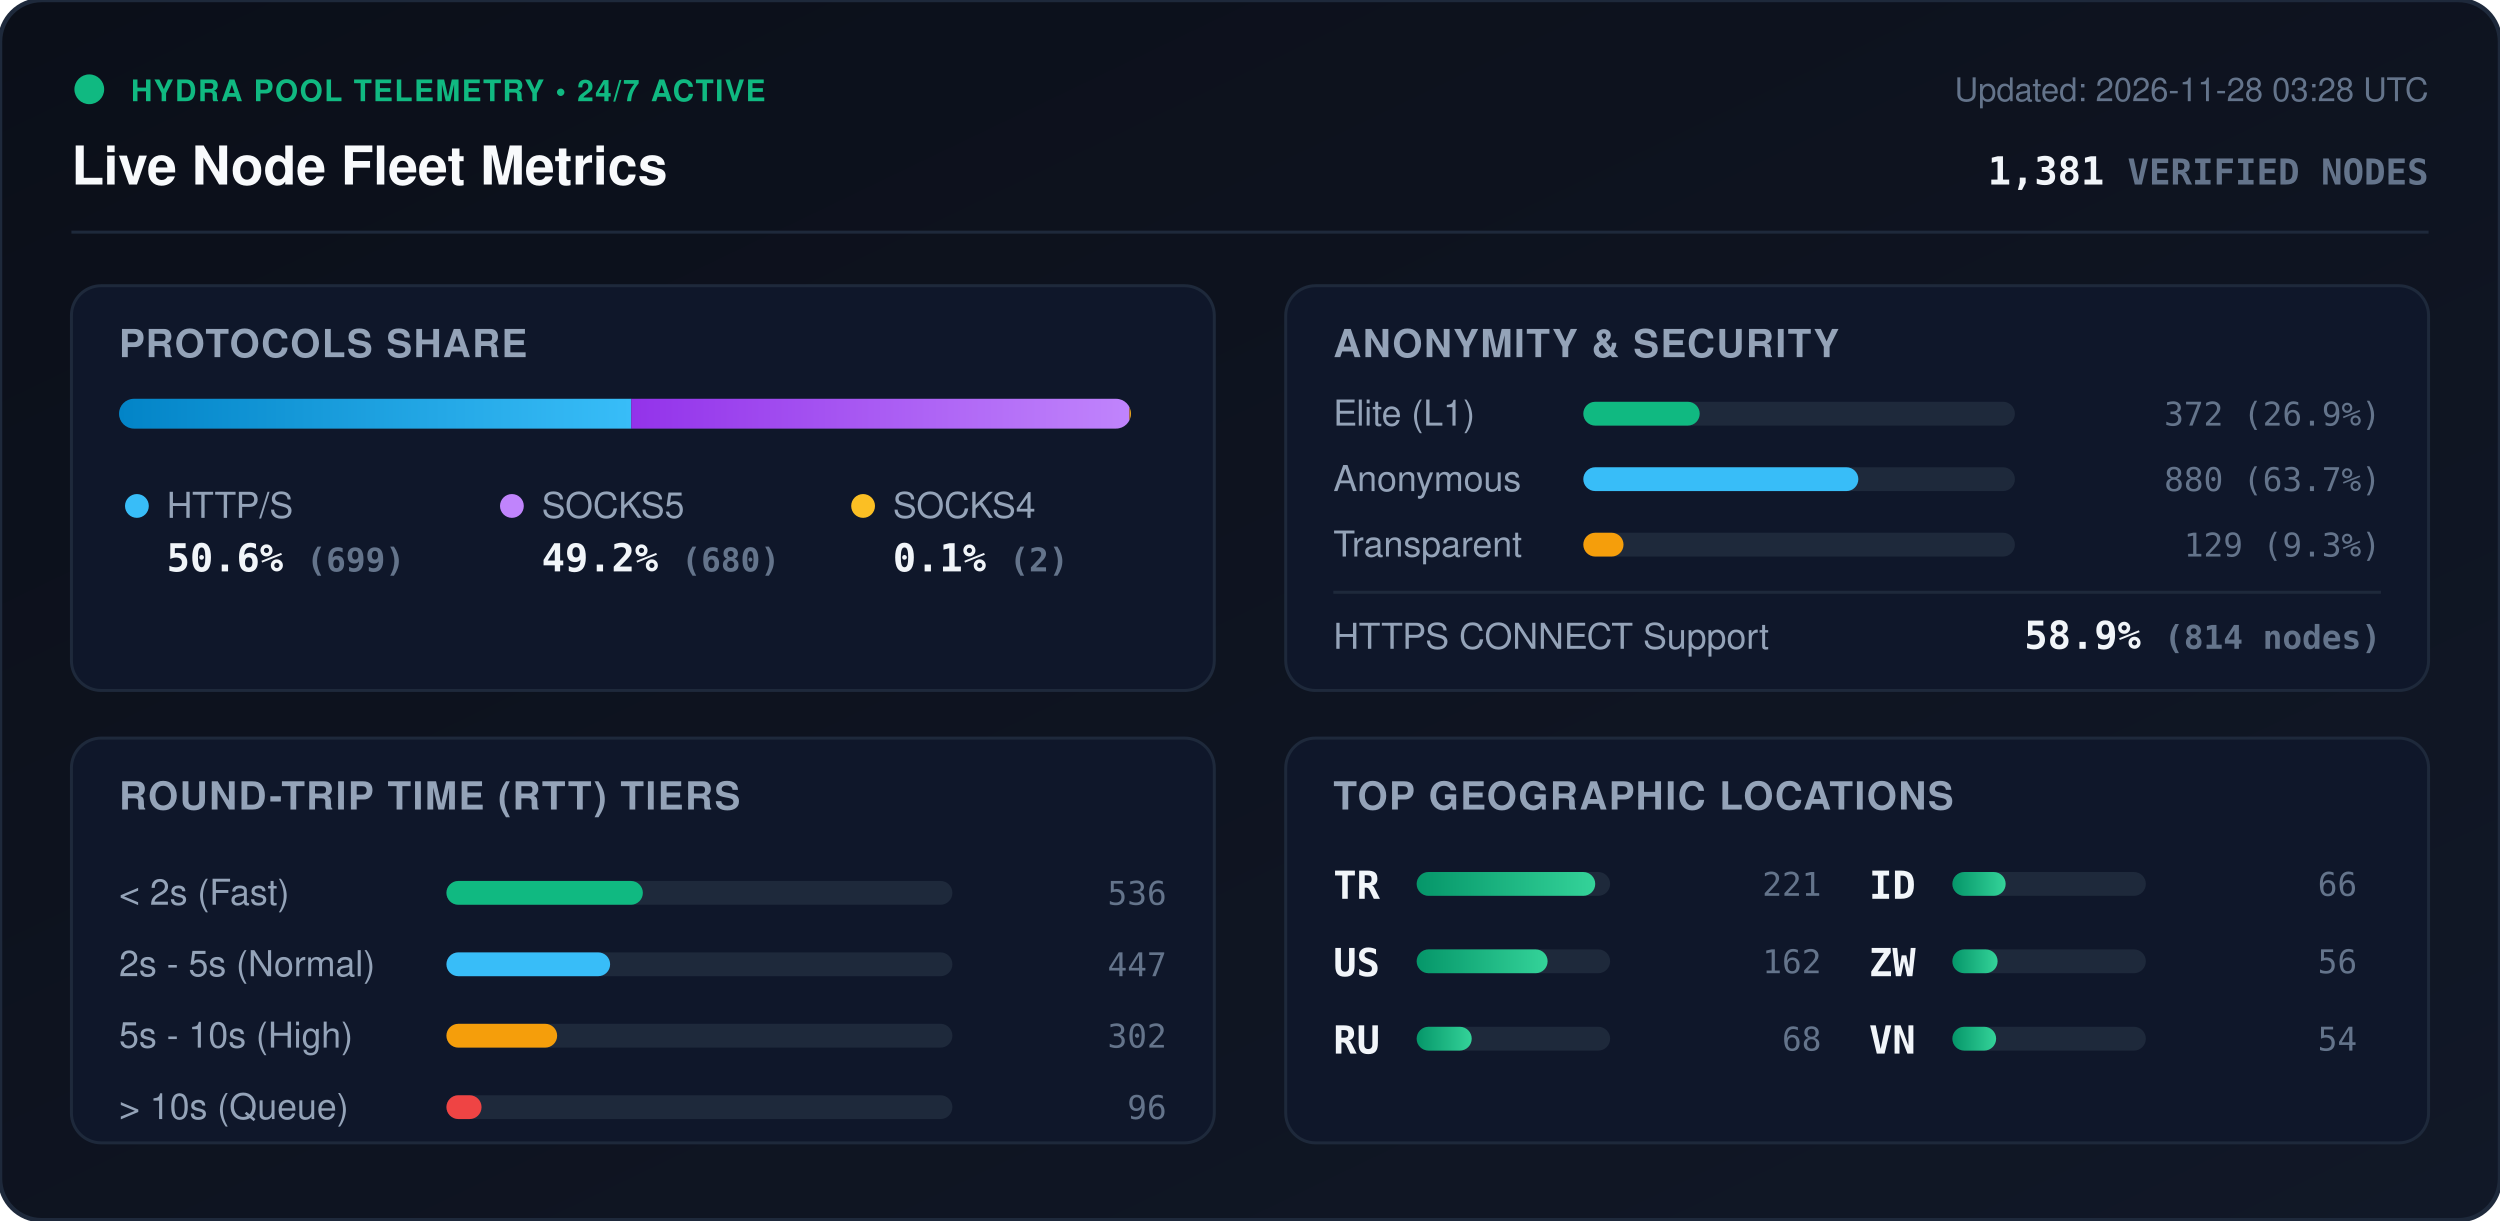
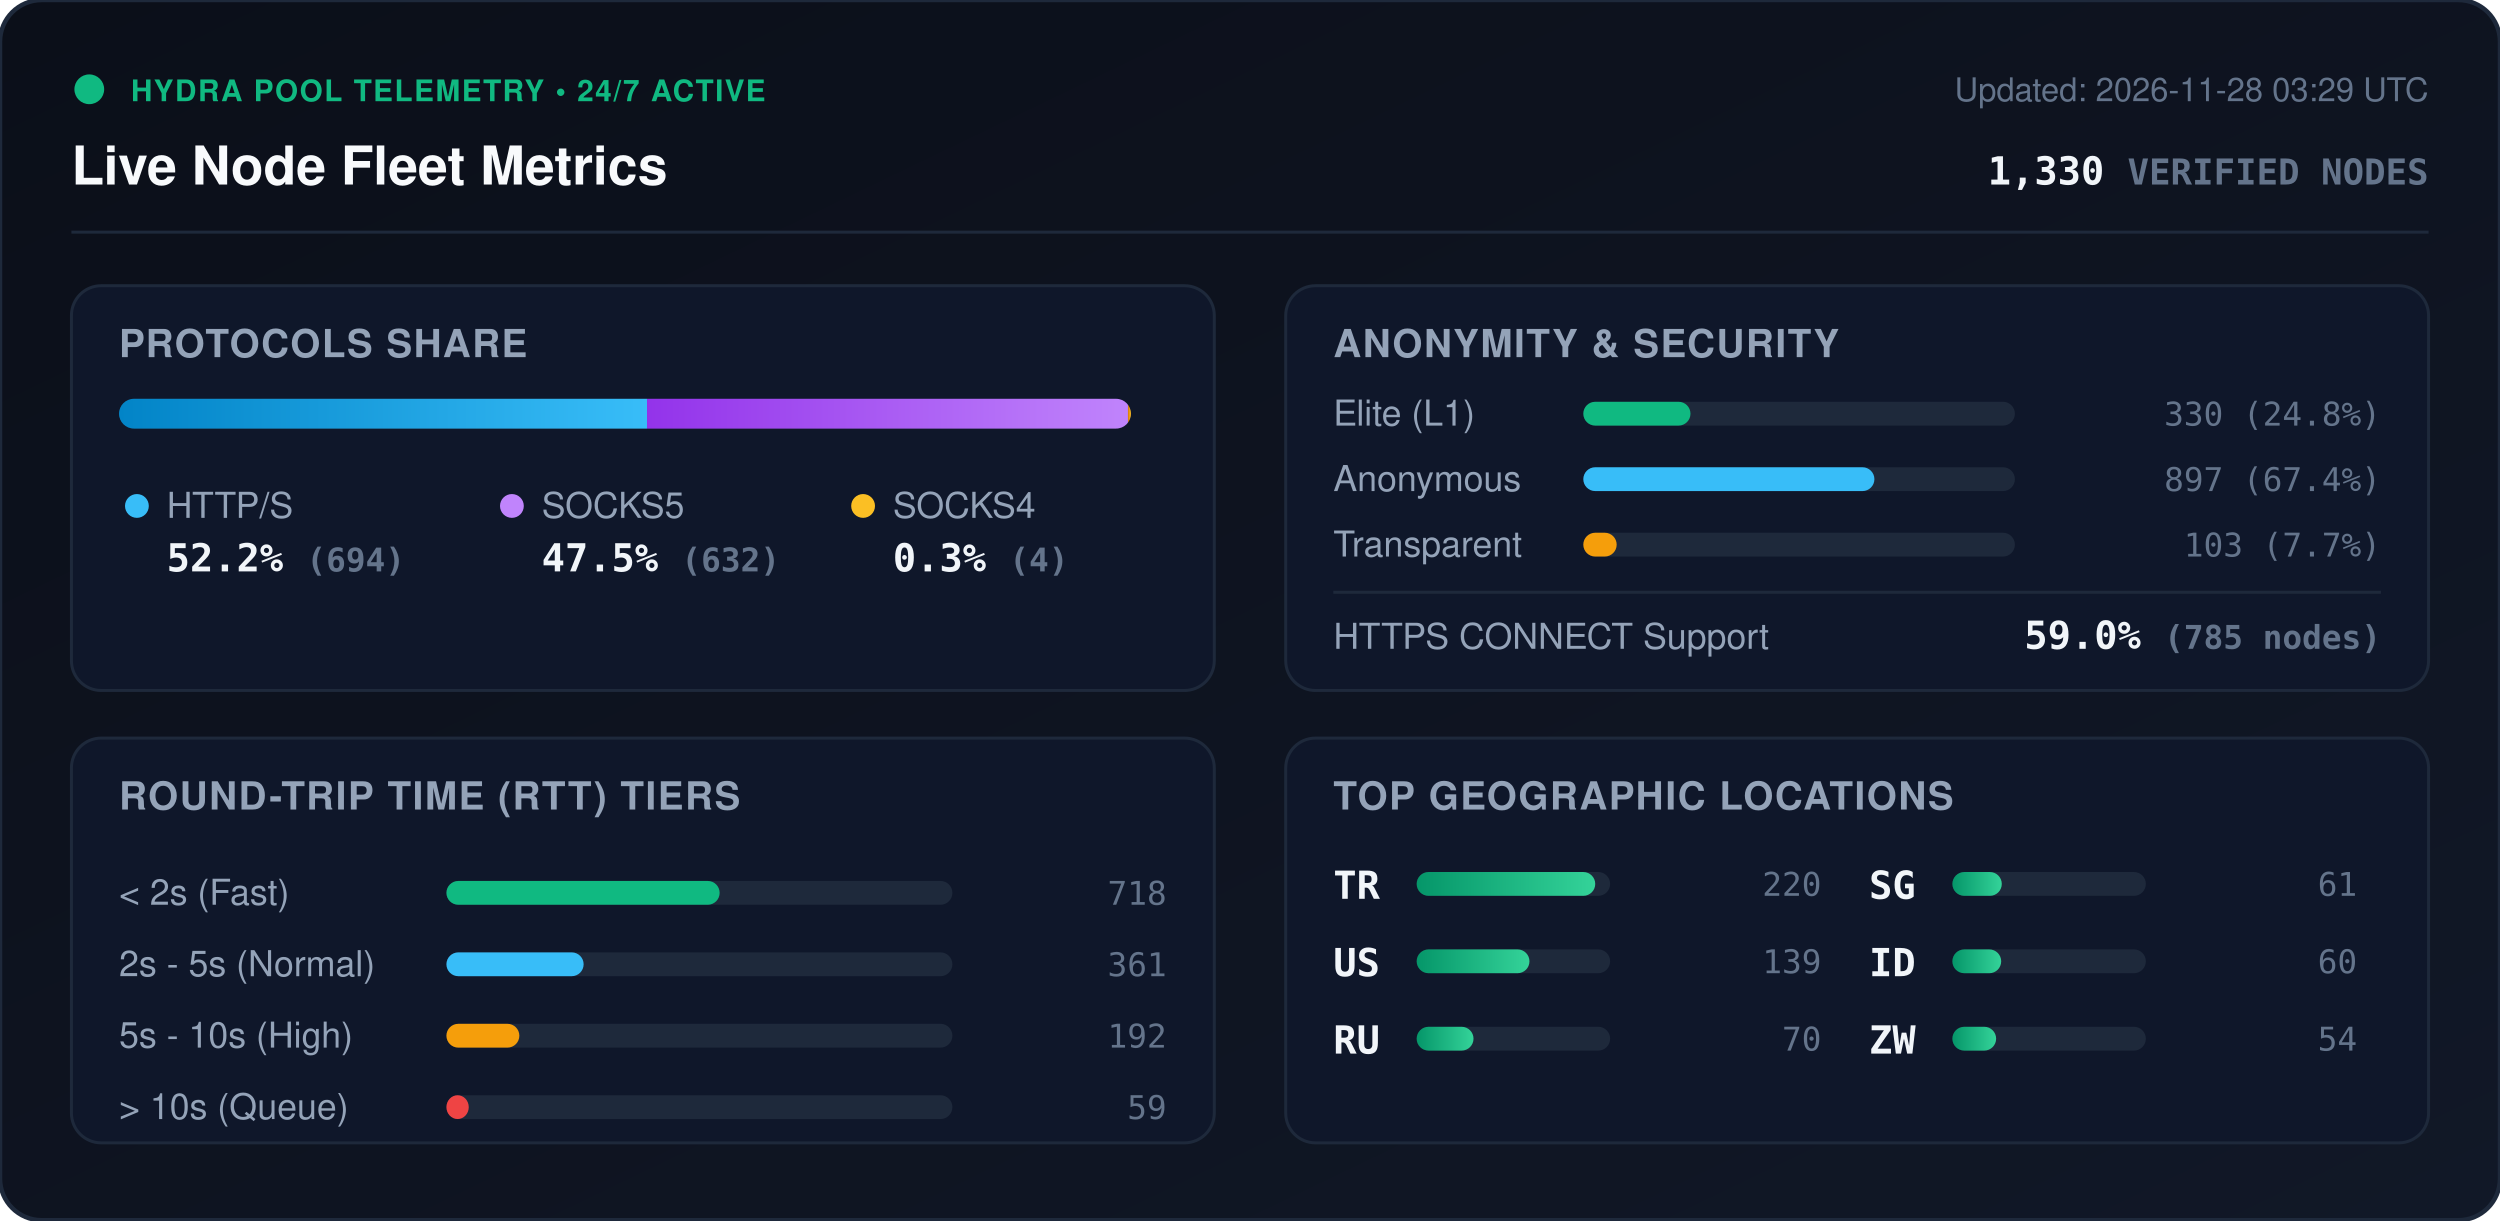
<svg xmlns="http://www.w3.org/2000/svg" viewBox="0 0 840 410" width="840" height="410" style="max-width: 100%; height: auto;">
  <defs>
    <linearGradient id="bg" x1="0%" y1="0%" x2="100%" y2="100%">
      <stop offset="0%" stop-color="#0b0f19" />
      <stop offset="100%" stop-color="#111827" />
    </linearGradient>
    <linearGradient id="bar-http" x1="0%" y1="0%" x2="100%" y2="0%">
      <stop offset="0%" stop-color="#0284c7" />
      <stop offset="100%" stop-color="#38bdf8" />
    </linearGradient>
    <linearGradient id="bar-socks5" x1="0%" y1="0%" x2="100%" y2="0%">
      <stop offset="0%" stop-color="#9333ea" />
      <stop offset="100%" stop-color="#c084fc" />
    </linearGradient>
    <linearGradient id="bar-socks4" x1="0%" y1="0%" x2="100%" y2="0%">
      <stop offset="0%" stop-color="#d97706" />
      <stop offset="100%" stop-color="#fbbf24" />
    </linearGradient>
    <linearGradient id="bar-green" x1="0%" y1="0%" x2="100%" y2="0%">
      <stop offset="0%" stop-color="#059669" />
      <stop offset="100%" stop-color="#34d399" />
    </linearGradient>
    <clipPath id="prog-track-clip">
      <rect width="340.0" height="10" rx="5" />
    </clipPath>
    <style>
      .title { font: 700 18px -apple-system, BlinkMacSystemFont, 'Segoe UI', Helvetica, Arial, sans-serif; fill: #f8fafc; }
      .sub { font: 500 11px -apple-system, BlinkMacSystemFont, 'Segoe UI', Helvetica, Arial, sans-serif; fill: #64748b; }
      .section-hdr { font: 600 13px -apple-system, BlinkMacSystemFont, 'Segoe UI', Helvetica, Arial, sans-serif; fill: #94a3b8; letter-spacing: 0.5px; }
      .metric-val { font: 700 13px -apple-system, BlinkMacSystemFont, 'Segoe UI', Helvetica, Arial, sans-serif; fill: #f1f5f9; }
      .metric-lbl { font: 500 12px -apple-system, BlinkMacSystemFont, 'Segoe UI', Helvetica, Arial, sans-serif; fill: #94a3b8; }
      .badge-txt { font: 700 10px -apple-system, BlinkMacSystemFont, 'Segoe UI', Helvetica, Arial, sans-serif; fill: #10b981; letter-spacing: 0.5px; }
      .mono { font-family: ui-monospace, SFMono-Regular, Menlo, Monaco, Consolas, monospace; }
      .pulse { animation: beacon 2s infinite ease-in-out; }
      @keyframes beacon { 0%, 100% { opacity: 1; } 50% { opacity: 0.35; } }
    </style>
  </defs>
  <rect width="840" height="410" rx="14" fill="url(#bg)" stroke="#1e293b" stroke-width="1.5" />
  <g transform="translate(24, 24)">
    <circle cx="6" cy="6" r="5" fill="#10b981" class="pulse" />
    <text x="20" y="10" class="badge-txt">HYDRA POOL TELEMETRY • 24/7 ACTIVE</text>
    <text x="0" y="38" class="title">Live Node Fleet Metrics</text>
-     <text x="792" y="10" text-anchor="end" class="sub">Updated: 2026-11-28 03:28 UTC</text>
-     <text x="792" y="38" text-anchor="end" class="metric-val mono" fill="#38bdf8">1,381 <tspan font-size="12" fill="#64748b">VERIFIED NODES</tspan>
+     <text x="792" y="10" text-anchor="end" class="sub">Updated: 2026-11-28 03:29 UTC</text>
+     <text x="792" y="38" text-anchor="end" class="metric-val mono" fill="#38bdf8">1,330 <tspan font-size="12" fill="#64748b">VERIFIED NODES</tspan>
    </text>
  </g>
  <line x1="24" y1="78" x2="816" y2="78" stroke="#1e293b" stroke-width="1" />
  <g transform="translate(24, 96)">
    <rect width="384" height="136" rx="10" fill="#0f172a" stroke="#1e293b" />
    <text x="16" y="24" class="section-hdr">PROTOCOLS SHARE</text>
    <g transform="translate(16, 38)">
      <rect width="340.0" height="10" rx="5" fill="#1e293b" />
      <g clip-path="url(#prog-track-clip)">
-         <rect x="0" width="172.1" height="10" fill="url(#bar-http)" />
-         <rect x="172.1" width="167.4" height="10" fill="url(#bar-socks5)" />
-         <rect x="339.5" width="0.5" height="10" fill="url(#bar-socks4)" />
+         <rect x="0" width="177.4" height="10" fill="url(#bar-http)" />
+         <rect x="177.4" width="161.6" height="10" fill="url(#bar-socks5)" />
+         <rect x="339.0" width="1.0" height="10" fill="url(#bar-socks4)" />
      </g>
    </g>
    <g transform="translate(16, 68)">
      <circle cx="6" cy="6" r="4" fill="#38bdf8" />
      <text x="16" y="10" class="metric-lbl">HTTP/S</text>
-       <text x="16" y="28" class="metric-val mono">50.6% <tspan font-size="11" fill="#64748b">(699)</tspan>
+       <text x="16" y="28" class="metric-val mono">52.2% <tspan font-size="11" fill="#64748b">(694)</tspan>
      </text>
      <circle cx="132" cy="6" r="4" fill="#c084fc" />
      <text x="142" y="10" class="metric-lbl">SOCKS5</text>
-       <text x="142" y="28" class="metric-val mono">49.2% <tspan font-size="11" fill="#64748b">(680)</tspan>
+       <text x="142" y="28" class="metric-val mono">47.5% <tspan font-size="11" fill="#64748b">(632)</tspan>
      </text>
      <circle cx="250" cy="6" r="4" fill="#fbbf24" />
      <text x="260" y="10" class="metric-lbl">SOCKS4</text>
-       <text x="260" y="28" class="metric-val mono">0.1% <tspan font-size="11" fill="#64748b">(2)</tspan>
+       <text x="260" y="28" class="metric-val mono">0.3% <tspan font-size="11" fill="#64748b">(4)</tspan>
      </text>
    </g>
  </g>
  <g transform="translate(432, 96)">
    <rect width="384" height="136" rx="10" fill="#0f172a" stroke="#1e293b" />
    <text x="16" y="24" class="section-hdr">ANONYMITY &amp; SECURITY</text>
    <text x="16" y="47" class="metric-lbl">Elite (L1)</text>
    <rect x="100" y="39" width="145.0" height="8" rx="4" fill="#1e293b" />
-     <rect x="100" y="39" width="39.1" height="8" rx="4" fill="#10b981" />
-     <text x="368" y="47" text-anchor="end" class="mono sub" fill="#e2e8f0">372 (26.9%)</text>
+     <rect x="100" y="39" width="36.0" height="8" rx="4" fill="#10b981" />
+     <text x="368" y="47" text-anchor="end" class="mono sub" fill="#e2e8f0">330 (24.8%)</text>
    <text x="16" y="69" class="metric-lbl">Anonymous</text>
    <rect x="100" y="61" width="145.0" height="8" rx="4" fill="#1e293b" />
-     <rect x="100" y="61" width="92.4" height="8" rx="4" fill="#38bdf8" />
-     <text x="368" y="69" text-anchor="end" class="mono sub" fill="#e2e8f0">880 (63.7%)</text>
+     <rect x="100" y="61" width="97.8" height="8" rx="4" fill="#38bdf8" />
+     <text x="368" y="69" text-anchor="end" class="mono sub" fill="#e2e8f0">897 (67.4%)</text>
    <text x="16" y="91" class="metric-lbl">Transparent</text>
    <rect x="100" y="83" width="145.0" height="8" rx="4" fill="#1e293b" />
-     <rect x="100" y="83" width="13.5" height="8" rx="4" fill="#f59e0b" />
-     <text x="368" y="91" text-anchor="end" class="mono sub" fill="#e2e8f0">129 (9.3%)</text>
+     <rect x="100" y="83" width="11.2" height="8" rx="4" fill="#f59e0b" />
+     <text x="368" y="91" text-anchor="end" class="mono sub" fill="#e2e8f0">103 (7.7%)</text>
    <line x1="16" y1="103" x2="368" y2="103" stroke="#1e293b" stroke-width="1" />
    <text x="16" y="122" class="metric-lbl">HTTPS CONNECT Support</text>
-     <text x="368" y="122" text-anchor="end" class="metric-val mono" fill="#34d399">58.9% <tspan font-size="11" fill="#64748b">(814 nodes)</tspan>
+     <text x="368" y="122" text-anchor="end" class="metric-val mono" fill="#34d399">59.0% <tspan font-size="11" fill="#64748b">(785 nodes)</tspan>
    </text>
  </g>
  <g transform="translate(24, 248)">
    <rect width="384" height="136" rx="10" fill="#0f172a" stroke="#1e293b" />
    <text x="16" y="24" class="section-hdr">ROUND-TRIP TIME (RTT) TIERS</text>
    <g transform="translate(16, 42)">
      <text x="0" y="14" class="metric-lbl">&lt; 2s (Fast)</text>
      <rect x="110" y="6" width="170" height="8" rx="4" fill="#1e293b" />
-       <rect x="110" y="6" width="66.0" height="8" rx="4" fill="#10b981" />
-       <text x="352" y="14" text-anchor="end" class="mono sub">536</text>
+       <rect x="110" y="6" width="91.8" height="8" rx="4" fill="#10b981" />
+       <text x="352" y="14" text-anchor="end" class="mono sub">718</text>
      <text x="0" y="38" class="metric-lbl">2s - 5s (Normal)</text>
      <rect x="110" y="30" width="170" height="8" rx="4" fill="#1e293b" />
-       <rect x="110" y="30" width="55.0" height="8" rx="4" fill="#38bdf8" />
-       <text x="352" y="38" text-anchor="end" class="mono sub">447</text>
+       <rect x="110" y="30" width="46.1" height="8" rx="4" fill="#38bdf8" />
+       <text x="352" y="38" text-anchor="end" class="mono sub">361</text>
      <text x="0" y="62" class="metric-lbl">5s - 10s (High)</text>
      <rect x="110" y="54" width="170" height="8" rx="4" fill="#1e293b" />
-       <rect x="110" y="54" width="37.2" height="8" rx="4" fill="#f59e0b" />
-       <text x="352" y="62" text-anchor="end" class="mono sub">302</text>
+       <rect x="110" y="54" width="24.5" height="8" rx="4" fill="#f59e0b" />
+       <text x="352" y="62" text-anchor="end" class="mono sub">192</text>
      <text x="0" y="86" class="metric-lbl">&gt; 10s (Queue)</text>
      <rect x="110" y="78" width="170" height="8" rx="4" fill="#1e293b" />
-       <rect x="110" y="78" width="11.8" height="8" rx="4" fill="#ef4444" />
-       <text x="352" y="86" text-anchor="end" class="mono sub">96</text>
+       <rect x="110" y="78" width="7.5" height="8" rx="4" fill="#ef4444" />
+       <text x="352" y="86" text-anchor="end" class="mono sub">59</text>
    </g>
  </g>
  <g transform="translate(432, 248)">
    <rect width="384" height="136" rx="10" fill="#0f172a" stroke="#1e293b" />
    <text x="16" y="24" class="section-hdr">TOP GEOGRAPHIC LOCATIONS</text>
    <g transform="translate(16, 42)">
      <g transform="translate(0, 0)">
        <text x="0" y="12" class="mono metric-val" font-size="12">TR</text>
        <rect x="28" y="3" width="65" height="8" rx="4" fill="#1e293b" />
        <rect x="28" y="3" width="60.0" height="8" rx="4" fill="url(#bar-green)" />
-         <text x="164" y="11" text-anchor="end" class="mono sub">221</text>
+         <text x="164" y="11" text-anchor="end" class="mono sub">220</text>
      </g>
      <g transform="translate(0, 26)">
        <text x="0" y="12" class="mono metric-val" font-size="12">US</text>
        <rect x="28" y="3" width="65" height="8" rx="4" fill="#1e293b" />
-         <rect x="28" y="3" width="44.0" height="8" rx="4" fill="url(#bar-green)" />
-         <text x="164" y="11" text-anchor="end" class="mono sub">162</text>
+         <rect x="28" y="3" width="37.9" height="8" rx="4" fill="url(#bar-green)" />
+         <text x="164" y="11" text-anchor="end" class="mono sub">139</text>
      </g>
      <g transform="translate(0, 52)">
        <text x="0" y="12" class="mono metric-val" font-size="12">RU</text>
        <rect x="28" y="3" width="65" height="8" rx="4" fill="#1e293b" />
-         <rect x="28" y="3" width="18.5" height="8" rx="4" fill="url(#bar-green)" />
-         <text x="164" y="11" text-anchor="end" class="mono sub">68</text>
+         <rect x="28" y="3" width="19.1" height="8" rx="4" fill="url(#bar-green)" />
+         <text x="164" y="11" text-anchor="end" class="mono sub">70</text>
      </g>
      <g transform="translate(180, 0)">
+         <text x="0" y="12" class="mono metric-val" font-size="12">SG</text>
+         <rect x="28" y="3" width="65" height="8" rx="4" fill="#1e293b" />
+         <rect x="28" y="3" width="16.6" height="8" rx="4" fill="url(#bar-green)" />
+         <text x="164" y="11" text-anchor="end" class="mono sub">61</text>
+       </g>
+       <g transform="translate(180, 26)">
        <text x="0" y="12" class="mono metric-val" font-size="12">ID</text>
        <rect x="28" y="3" width="65" height="8" rx="4" fill="#1e293b" />
-         <rect x="28" y="3" width="17.9" height="8" rx="4" fill="url(#bar-green)" />
-         <text x="164" y="11" text-anchor="end" class="mono sub">66</text>
-       </g>
-       <g transform="translate(180, 26)">
-         <text x="0" y="12" class="mono metric-val" font-size="12">ZW</text>
-         <rect x="28" y="3" width="65" height="8" rx="4" fill="#1e293b" />
-         <rect x="28" y="3" width="15.2" height="8" rx="4" fill="url(#bar-green)" />
-         <text x="164" y="11" text-anchor="end" class="mono sub">56</text>
+         <rect x="28" y="3" width="16.4" height="8" rx="4" fill="url(#bar-green)" />
+         <text x="164" y="11" text-anchor="end" class="mono sub">60</text>
      </g>
      <g transform="translate(180, 52)">
-         <text x="0" y="12" class="mono metric-val" font-size="12">VN</text>
+         <text x="0" y="12" class="mono metric-val" font-size="12">ZW</text>
        <rect x="28" y="3" width="65" height="8" rx="4" fill="#1e293b" />
        <rect x="28" y="3" width="14.7" height="8" rx="4" fill="url(#bar-green)" />
        <text x="164" y="11" text-anchor="end" class="mono sub">54</text>
      </g>
    </g>
  </g>
</svg>
